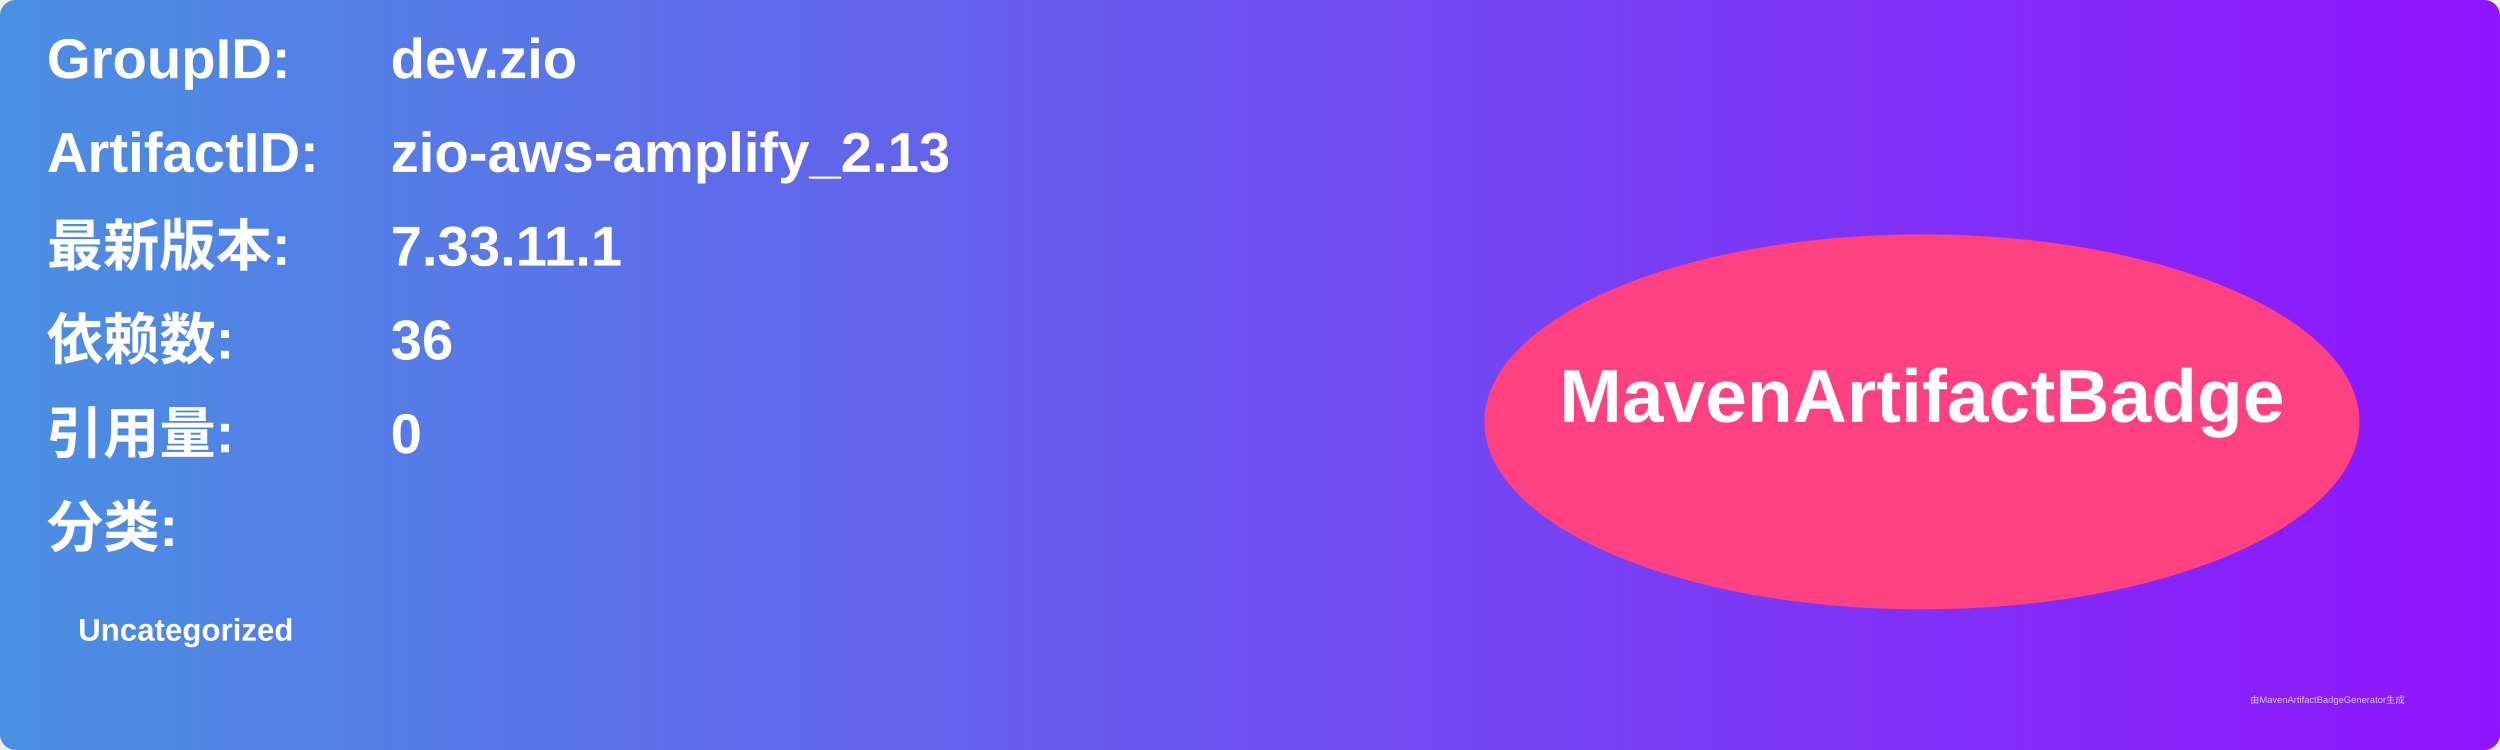
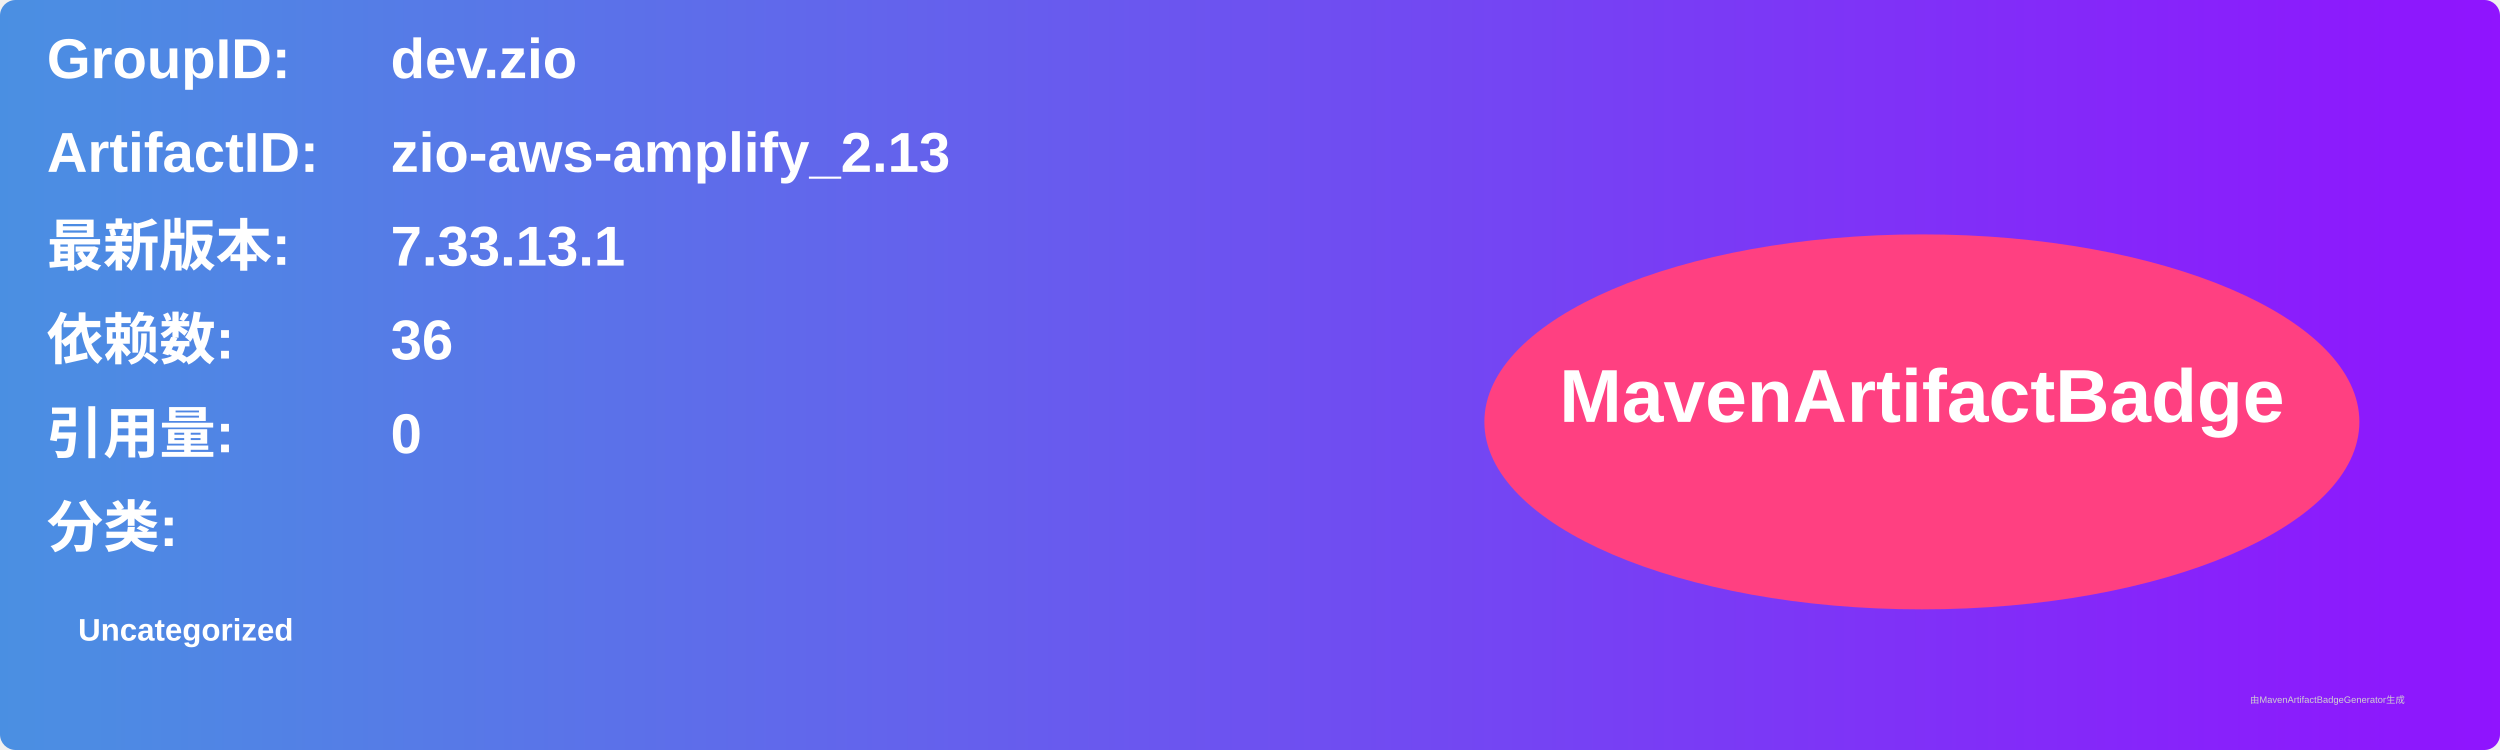
<svg xmlns="http://www.w3.org/2000/svg" width="800" height="240" viewBox="0 0 800 240">
  <linearGradient id="grad" x1="0%" y1="0%" x2="100%" y2="0%">
    <stop offset="0%" stop-color="#4a90e2" />
    <stop offset="100%" stop-color="#9013fe" />
  </linearGradient>
  <rect width="100%" height="100%" rx="5" ry="5" fill="url(#grad)" />
  <g transform="translate(15, 15)">
    <text x="0" y="10" font-family="Arial" font-size="18" fill="white" font-weight="bold" width="260">GroupID:</text>
    <text x="110" y="10" font-family="Arial" font-size="18" fill="white" font-weight="bold" width="460">dev.zio</text>
    <text x="0" y="40" font-family="Arial" font-size="18" fill="white" font-weight="bold" width="260">ArtifactID:</text>
    <text x="110" y="40" font-family="Arial" font-size="18" fill="white" font-weight="bold" width="460">zio-aws-amplify_2.13</text>
    <text x="0" y="70" font-family="Arial" font-size="18" fill="white" font-weight="bold">最新版本:</text>
    <text x="110" y="70" font-family="Arial" font-size="18" fill="white" font-weight="bold">
-       <tspan font-weight="bold">7.33.11.1</tspan>
+       <tspan font-weight="bold">7.33.13.1</tspan>
    </text>
    <text x="0" y="100" font-family="Arial" font-size="18" fill="white" font-weight="bold">依赖数: </text>
    <text x="110" y="100" font-family="Arial" font-size="18" fill="white">
      <tspan font-weight="bold">36</tspan>
    </text>
    <text x="0" y="130" font-family="Arial" font-size="18" fill="white" font-weight="bold">引用量: </text>
    <text x="110" y="130" font-family="Arial" font-size="18" fill="white">
      <tspan font-weight="bold">0</tspan>
    </text>
    <text x="0" y="160" font-family="Arial" font-size="18" fill="white" font-weight="bold">分类:</text>
    <text x="10" y="190" font-family="Arial" font-size="10" fill="white">
      <tspan font-weight="bold">Uncategorized</tspan>
    </text>
    <ellipse cx="600" cy="120" rx="140" ry="60" fill="#ff4081" />
    <text x="600" y="120" text-anchor="middle" font-family="Arial" font-size="24" fill="white" font-weight="bold">MavenArtifactBadge</text>
  </g>
  <text x="720" y="225" font-family="Arial" font-size="3" fill="#d0d0d0">由MavenArtifactBadgeGenerator生成</text>
</svg>
